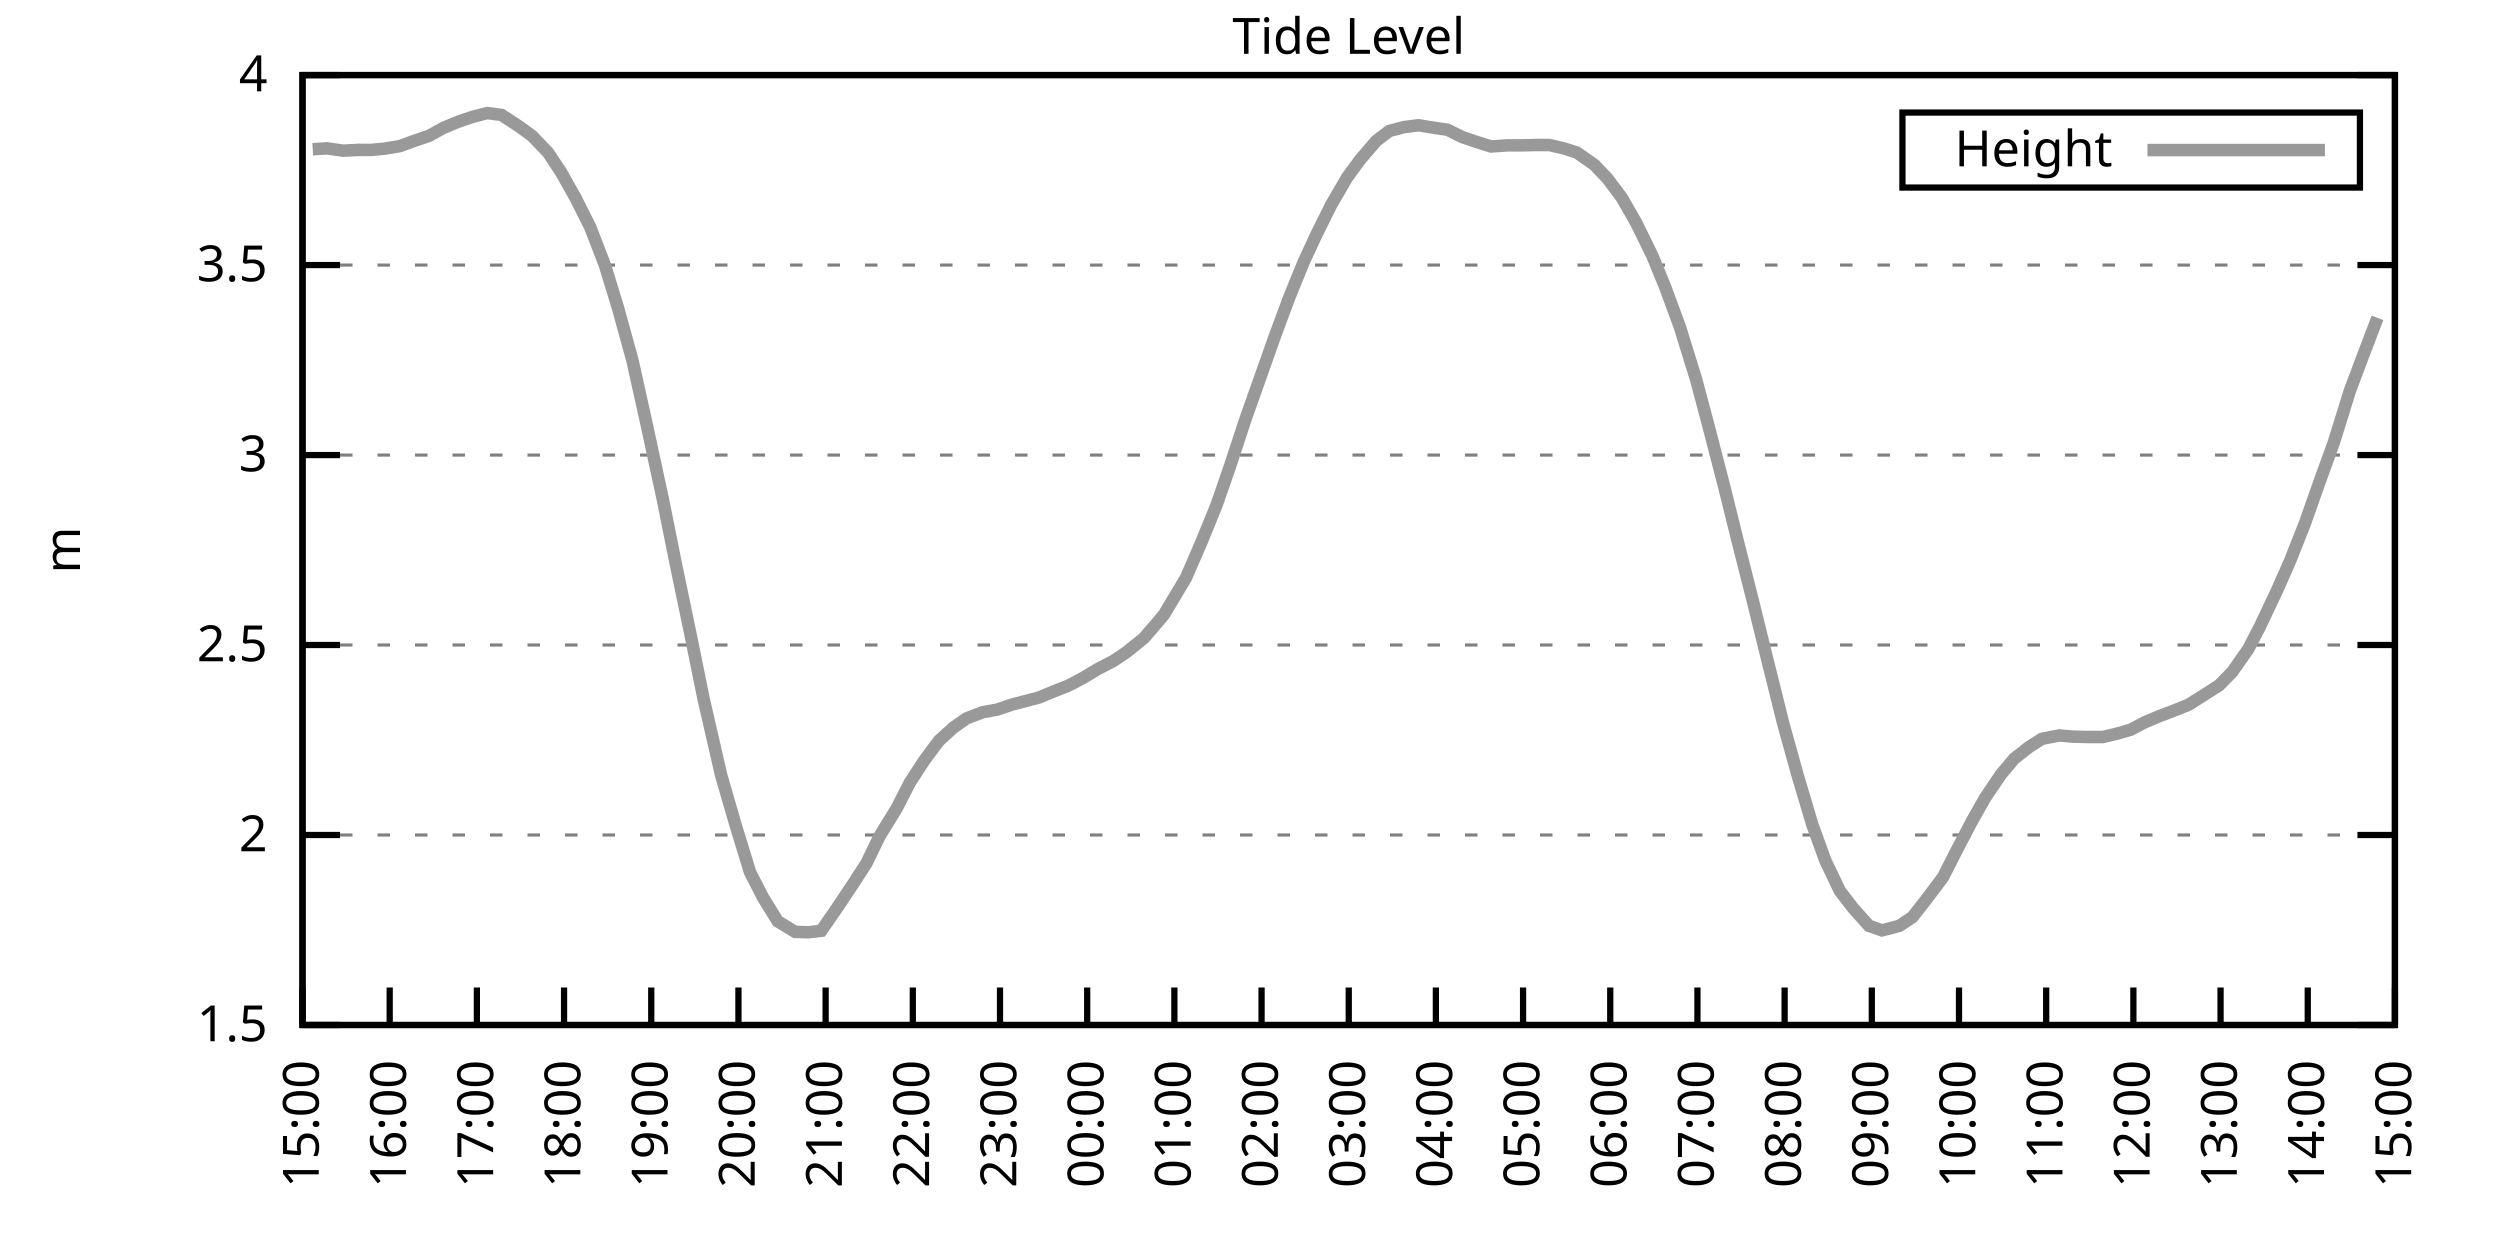
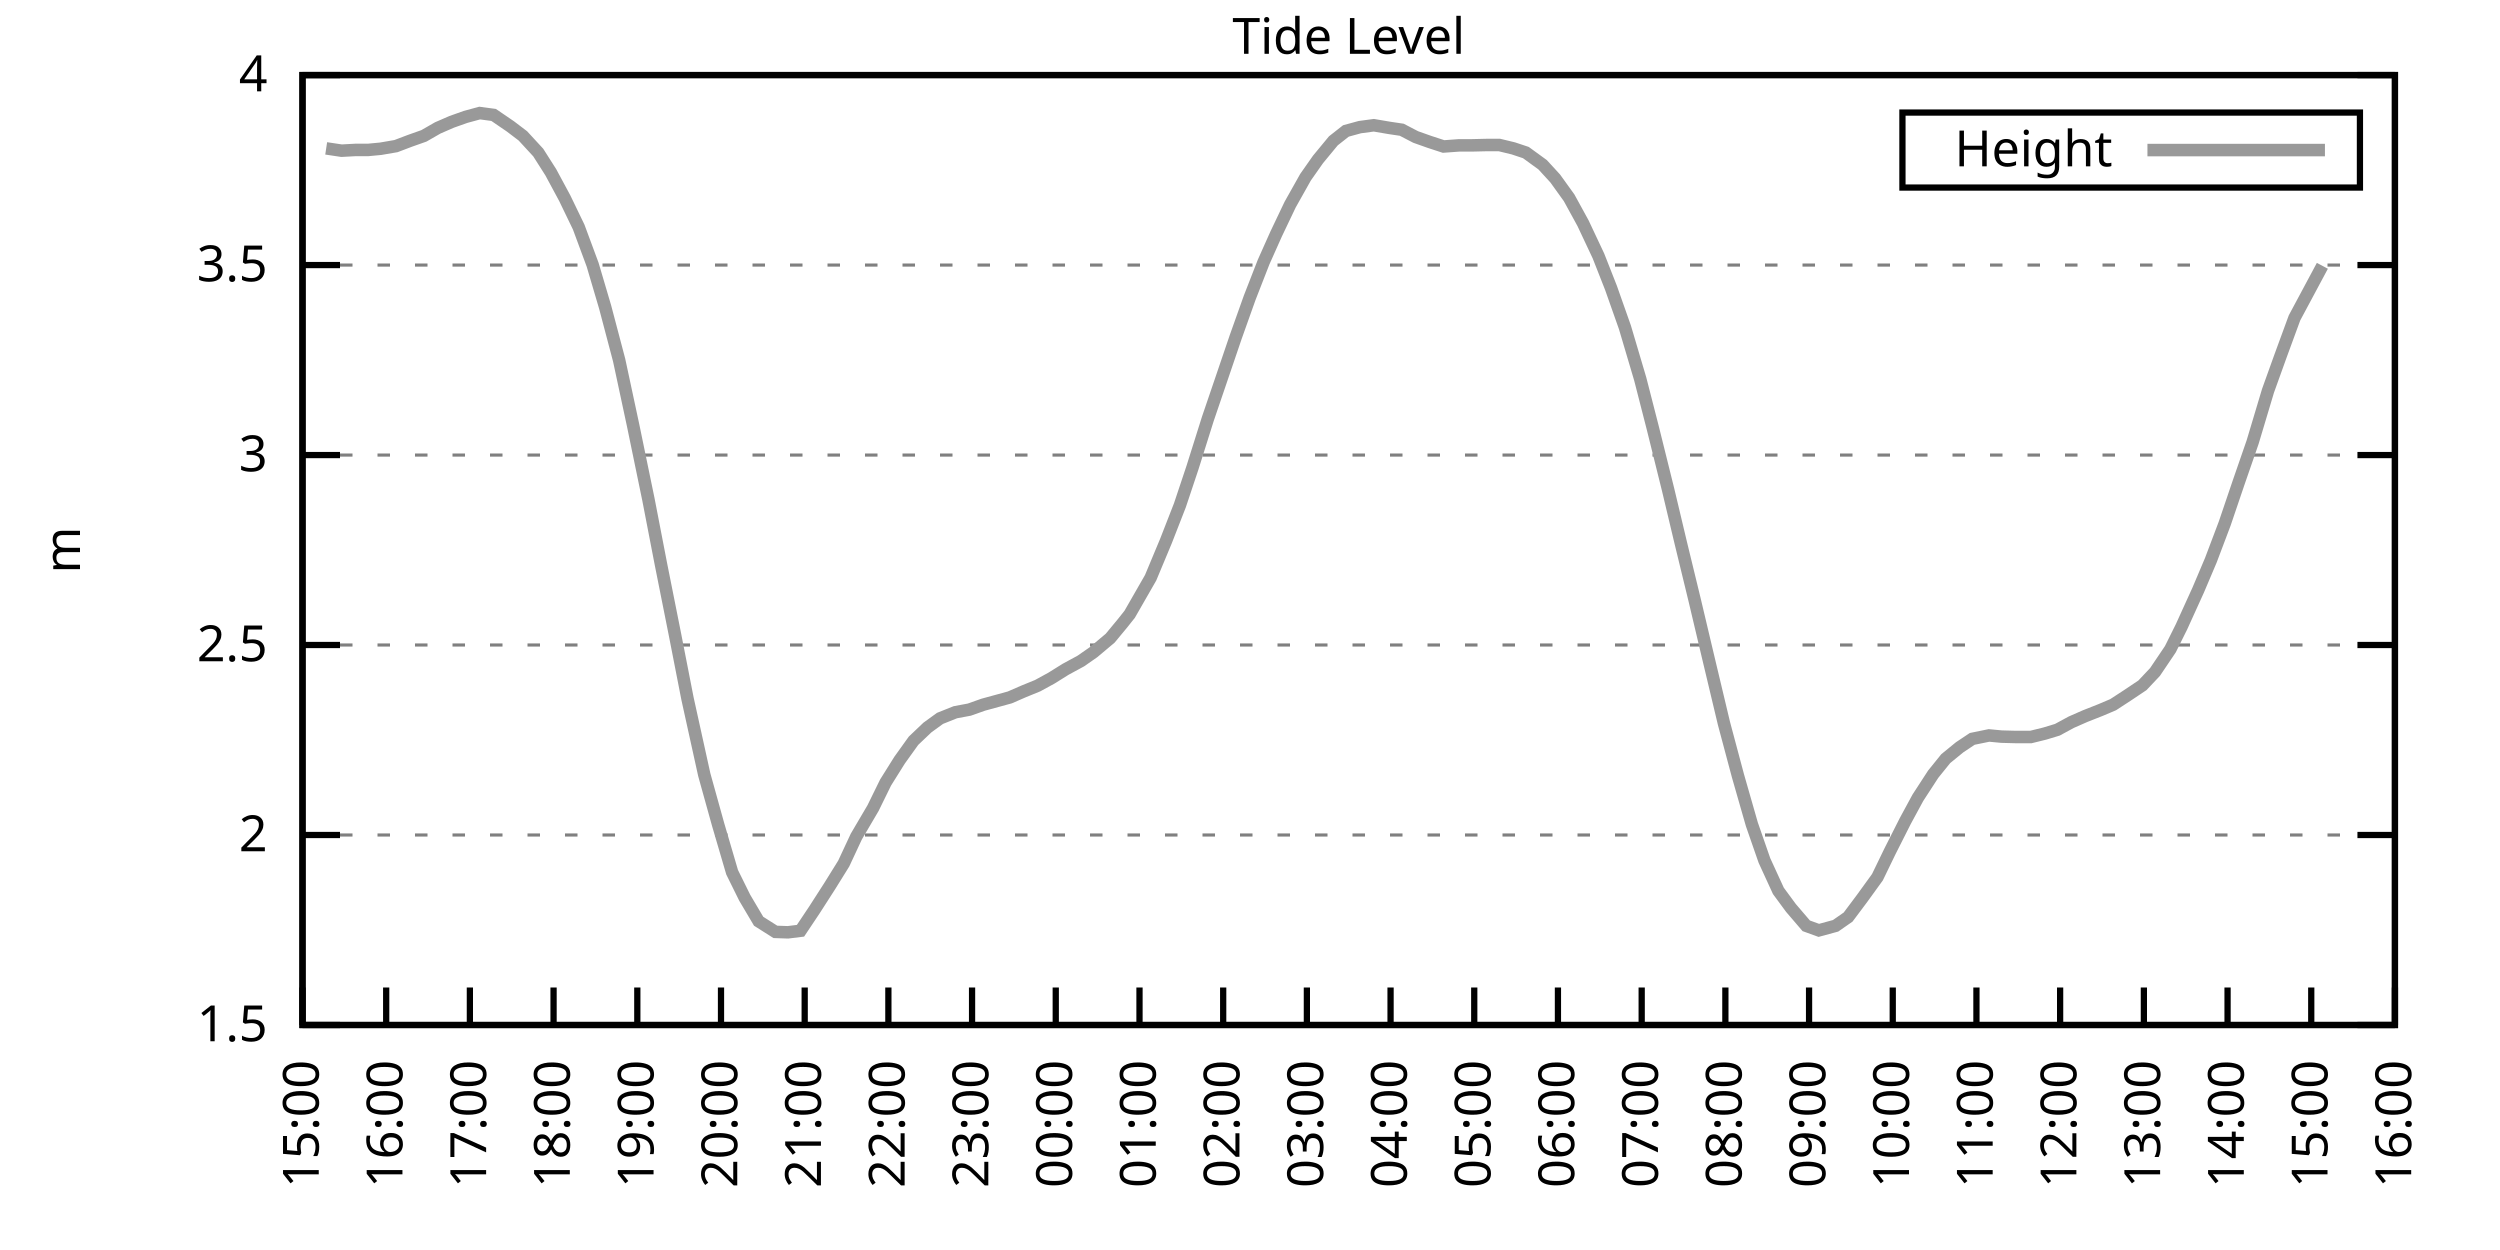
<svg xmlns="http://www.w3.org/2000/svg" xmlns:xlink="http://www.w3.org/1999/xlink" width="400" height="200" viewBox="0 0 400 200">
  <g id="gnuplot_canvas">
    <rect x="0" y="0" width="400" height="200" fill="none" />
    <defs>
      <circle id="gpDot" r="0.5" stroke-width="0.5" stroke="currentColor" />
      <path id="gpPt0" stroke-width="0.333" stroke="currentColor" d="M-1,0 h2 M0,-1 v2" />
      <path id="gpPt1" stroke-width="0.333" stroke="currentColor" d="M-1,-1 L1,1 M1,-1 L-1,1" />
      <path id="gpPt2" stroke-width="0.333" stroke="currentColor" d="M-1,0 L1,0 M0,-1 L0,1 M-1,-1 L1,1 M-1,1 L1,-1" />
      <rect id="gpPt3" stroke-width="0.333" stroke="currentColor" x="-1" y="-1" width="2" height="2" />
      <rect id="gpPt4" stroke-width="0.333" stroke="currentColor" fill="currentColor" x="-1" y="-1" width="2" height="2" />
      <circle id="gpPt5" stroke-width="0.333" stroke="currentColor" cx="0" cy="0" r="1" />
      <use xlink:href="#gpPt5" id="gpPt6" fill="currentColor" stroke="none" />
      <path id="gpPt7" stroke-width="0.333" stroke="currentColor" d="M0,-1.33 L-1.33,0.67 L1.33,0.67 z" />
      <use xlink:href="#gpPt7" id="gpPt8" fill="currentColor" stroke="none" />
      <use xlink:href="#gpPt7" id="gpPt9" stroke="currentColor" transform="rotate(180)" />
      <use xlink:href="#gpPt9" id="gpPt10" fill="currentColor" stroke="none" />
      <use xlink:href="#gpPt3" id="gpPt11" stroke="currentColor" transform="rotate(45)" />
      <use xlink:href="#gpPt11" id="gpPt12" fill="currentColor" stroke="none" />
      <path id="gpPt13" stroke-width="0.333" stroke="currentColor" d="M0,1.330 L1.265,0.411 L0.782,-1.067 L-0.782,-1.076 L-1.265,0.411 z" />
      <use xlink:href="#gpPt13" id="gpPt14" fill="currentColor" stroke="none" />
      <filter id="textbox" filterUnits="objectBoundingBox" x="0" y="0" height="1" width="1">
        <feFlood flood-color="white" flood-opacity="1" result="bgnd" />
        <feComposite in="SourceGraphic" in2="bgnd" operator="atop" />
      </filter>
      <filter id="greybox" filterUnits="objectBoundingBox" x="0" y="0" height="1" width="1">
        <feFlood flood-color="lightgrey" flood-opacity="1" result="grey" />
        <feComposite in="SourceGraphic" in2="grey" operator="atop" />
      </filter>
    </defs>
    <g fill="none" color="white" stroke="currentColor" stroke-width="1.00" stroke-linecap="butt" stroke-linejoin="miter">
</g>
    <g fill="none" color="black" stroke="currentColor" stroke-width="1.00" stroke-linecap="butt" stroke-linejoin="miter">
      <g stroke="none" shape-rendering="crispEdges">
        <polygon fill="rgb(255, 255, 255)" points="48.40,164.00 383.18,164.00 383.18,12.02 48.40,12.02 " />
      </g>
    </g>
    <g fill="none" color="black" stroke="currentColor" stroke-width="1.00" stroke-linecap="butt" stroke-linejoin="miter">
</g>
    <g fill="none" color="black" stroke="black" stroke-width="0.50" stroke-linecap="butt" stroke-linejoin="miter">
</g>
    <g fill="none" color="gray" stroke="currentColor" stroke-width="0.50" stroke-linecap="butt" stroke-linejoin="miter">
      <path stroke="gray" stroke-dasharray="2,4" class="gridline" d="M48.40,164.00 L383.19,164.00  " />
    </g>
    <g fill="none" color="gray" stroke="gray" stroke-width="1.00" stroke-linecap="butt" stroke-linejoin="miter">
</g>
    <g fill="none" color="black" stroke="currentColor" stroke-width="1.00" stroke-linecap="butt" stroke-linejoin="miter">
      <path stroke="black" d="M48.40,164.00 L54.40,164.00 M383.19,164.00 L377.19,164.00  " />
      <g transform="translate(42.80,166.60)" stroke="none" fill="black" font-family="Sans" font-size="8.00" text-anchor="end">
        <text>
          <tspan font-family="Sans"> 1.5</tspan>
        </text>
      </g>
    </g>
    <g fill="none" color="black" stroke="currentColor" stroke-width="1.00" stroke-linecap="butt" stroke-linejoin="miter">
</g>
    <g fill="none" color="black" stroke="black" stroke-width="0.50" stroke-linecap="butt" stroke-linejoin="miter">
</g>
    <g fill="none" color="gray" stroke="currentColor" stroke-width="0.50" stroke-linecap="butt" stroke-linejoin="miter">
      <path stroke="gray" stroke-dasharray="2,4" class="gridline" d="M48.40,133.60 L383.19,133.60  " />
    </g>
    <g fill="none" color="gray" stroke="gray" stroke-width="1.00" stroke-linecap="butt" stroke-linejoin="miter">
</g>
    <g fill="none" color="black" stroke="currentColor" stroke-width="1.00" stroke-linecap="butt" stroke-linejoin="miter">
      <path stroke="black" d="M48.40,133.60 L54.40,133.60 M383.19,133.60 L377.19,133.60  " />
      <g transform="translate(42.80,136.20)" stroke="none" fill="black" font-family="Sans" font-size="8.00" text-anchor="end">
        <text>
          <tspan font-family="Sans"> 2</tspan>
        </text>
      </g>
    </g>
    <g fill="none" color="black" stroke="currentColor" stroke-width="1.00" stroke-linecap="butt" stroke-linejoin="miter">
</g>
    <g fill="none" color="black" stroke="black" stroke-width="0.50" stroke-linecap="butt" stroke-linejoin="miter">
</g>
    <g fill="none" color="gray" stroke="currentColor" stroke-width="0.50" stroke-linecap="butt" stroke-linejoin="miter">
      <path stroke="gray" stroke-dasharray="2,4" class="gridline" d="M48.40,103.20 L383.19,103.20  " />
    </g>
    <g fill="none" color="gray" stroke="gray" stroke-width="1.00" stroke-linecap="butt" stroke-linejoin="miter">
</g>
    <g fill="none" color="black" stroke="currentColor" stroke-width="1.00" stroke-linecap="butt" stroke-linejoin="miter">
      <path stroke="black" d="M48.40,103.20 L54.40,103.20 M383.19,103.20 L377.19,103.20  " />
      <g transform="translate(42.80,105.80)" stroke="none" fill="black" font-family="Sans" font-size="8.00" text-anchor="end">
        <text>
          <tspan font-family="Sans"> 2.5</tspan>
        </text>
      </g>
    </g>
    <g fill="none" color="black" stroke="currentColor" stroke-width="1.00" stroke-linecap="butt" stroke-linejoin="miter">
</g>
    <g fill="none" color="black" stroke="black" stroke-width="0.50" stroke-linecap="butt" stroke-linejoin="miter">
</g>
    <g fill="none" color="gray" stroke="currentColor" stroke-width="0.50" stroke-linecap="butt" stroke-linejoin="miter">
      <path stroke="gray" stroke-dasharray="2,4" class="gridline" d="M48.40,72.81 L383.19,72.81  " />
    </g>
    <g fill="none" color="gray" stroke="gray" stroke-width="1.00" stroke-linecap="butt" stroke-linejoin="miter">
</g>
    <g fill="none" color="black" stroke="currentColor" stroke-width="1.00" stroke-linecap="butt" stroke-linejoin="miter">
      <path stroke="black" d="M48.40,72.81 L54.40,72.81 M383.19,72.81 L377.19,72.81  " />
      <g transform="translate(42.80,75.41)" stroke="none" fill="black" font-family="Sans" font-size="8.00" text-anchor="end">
        <text>
          <tspan font-family="Sans"> 3</tspan>
        </text>
      </g>
    </g>
    <g fill="none" color="black" stroke="currentColor" stroke-width="1.00" stroke-linecap="butt" stroke-linejoin="miter">
</g>
    <g fill="none" color="black" stroke="black" stroke-width="0.50" stroke-linecap="butt" stroke-linejoin="miter">
</g>
    <g fill="none" color="gray" stroke="currentColor" stroke-width="0.50" stroke-linecap="butt" stroke-linejoin="miter">
      <path stroke="gray" stroke-dasharray="2,4" class="gridline" d="M48.40,42.41 L383.19,42.41  " />
    </g>
    <g fill="none" color="gray" stroke="gray" stroke-width="1.00" stroke-linecap="butt" stroke-linejoin="miter">
</g>
    <g fill="none" color="black" stroke="currentColor" stroke-width="1.00" stroke-linecap="butt" stroke-linejoin="miter">
      <path stroke="black" d="M48.40,42.41 L54.40,42.41 M383.19,42.41 L377.19,42.41  " />
      <g transform="translate(42.80,45.01)" stroke="none" fill="black" font-family="Sans" font-size="8.00" text-anchor="end">
        <text>
          <tspan font-family="Sans"> 3.5</tspan>
        </text>
      </g>
    </g>
    <g fill="none" color="black" stroke="currentColor" stroke-width="1.00" stroke-linecap="butt" stroke-linejoin="miter">
</g>
    <g fill="none" color="black" stroke="black" stroke-width="0.50" stroke-linecap="butt" stroke-linejoin="miter">
</g>
    <g fill="none" color="gray" stroke="currentColor" stroke-width="0.50" stroke-linecap="butt" stroke-linejoin="miter">
      <path stroke="gray" stroke-dasharray="2,4" class="gridline" d="M48.40,12.01 L383.19,12.01  " />
    </g>
    <g fill="none" color="gray" stroke="gray" stroke-width="1.00" stroke-linecap="butt" stroke-linejoin="miter">
</g>
    <g fill="none" color="black" stroke="currentColor" stroke-width="1.00" stroke-linecap="butt" stroke-linejoin="miter">
      <path stroke="black" d="M48.40,12.01 L54.40,12.01 M383.19,12.01 L377.19,12.01  " />
      <g transform="translate(42.80,14.61)" stroke="none" fill="black" font-family="Sans" font-size="8.00" text-anchor="end">
        <text>
          <tspan font-family="Sans"> 4</tspan>
        </text>
      </g>
    </g>
    <g fill="none" color="black" stroke="currentColor" stroke-width="1.00" stroke-linecap="butt" stroke-linejoin="miter">
      <path stroke="black" d="M48.40,164.00 L48.40,158.00  " />
      <g transform="translate(51.00,169.60) rotate(270.00)" stroke="none" fill="black" font-family="Sans" font-size="8.00" text-anchor="end">
        <text>
          <tspan font-family="Sans">15:00</tspan>
        </text>
      </g>
    </g>
    <g fill="none" color="black" stroke="currentColor" stroke-width="1.00" stroke-linecap="butt" stroke-linejoin="miter">
-       <path stroke="black" d="M62.35,164.00 L62.35,158.00  " />
-       <g transform="translate(64.95,169.60) rotate(270.00)" stroke="none" fill="black" font-family="Sans" font-size="8.00" text-anchor="end">
+       <path stroke="black" d="M61.79,164.00 L61.79,158.00  " />
+       <g transform="translate(64.39,169.60) rotate(270.00)" stroke="none" fill="black" font-family="Sans" font-size="8.00" text-anchor="end">
        <text>
          <tspan font-family="Sans">16:00</tspan>
        </text>
      </g>
    </g>
    <g fill="none" color="black" stroke="currentColor" stroke-width="1.00" stroke-linecap="butt" stroke-linejoin="miter">
-       <path stroke="black" d="M76.30,164.00 L76.30,158.00  " />
-       <g transform="translate(78.90,169.60) rotate(270.00)" stroke="none" fill="black" font-family="Sans" font-size="8.00" text-anchor="end">
+       <path stroke="black" d="M75.18,164.00 L75.18,158.00  " />
+       <g transform="translate(77.78,169.60) rotate(270.00)" stroke="none" fill="black" font-family="Sans" font-size="8.00" text-anchor="end">
        <text>
          <tspan font-family="Sans">17:00</tspan>
        </text>
      </g>
    </g>
    <g fill="none" color="black" stroke="currentColor" stroke-width="1.00" stroke-linecap="butt" stroke-linejoin="miter">
-       <path stroke="black" d="M90.25,164.00 L90.25,158.00  " />
-       <g transform="translate(92.85,169.60) rotate(270.00)" stroke="none" fill="black" font-family="Sans" font-size="8.00" text-anchor="end">
+       <path stroke="black" d="M88.57,164.00 L88.57,158.00  " />
+       <g transform="translate(91.17,169.60) rotate(270.00)" stroke="none" fill="black" font-family="Sans" font-size="8.00" text-anchor="end">
        <text>
          <tspan font-family="Sans">18:00</tspan>
        </text>
      </g>
    </g>
    <g fill="none" color="black" stroke="currentColor" stroke-width="1.00" stroke-linecap="butt" stroke-linejoin="miter">
-       <path stroke="black" d="M104.20,164.00 L104.20,158.00  " />
-       <g transform="translate(106.80,169.60) rotate(270.00)" stroke="none" fill="black" font-family="Sans" font-size="8.00" text-anchor="end">
+       <path stroke="black" d="M101.97,164.00 L101.97,158.00  " />
+       <g transform="translate(104.57,169.60) rotate(270.00)" stroke="none" fill="black" font-family="Sans" font-size="8.00" text-anchor="end">
        <text>
          <tspan font-family="Sans">19:00</tspan>
        </text>
      </g>
    </g>
    <g fill="none" color="black" stroke="currentColor" stroke-width="1.00" stroke-linecap="butt" stroke-linejoin="miter">
-       <path stroke="black" d="M118.15,164.00 L118.15,158.00  " />
-       <g transform="translate(120.75,169.60) rotate(270.00)" stroke="none" fill="black" font-family="Sans" font-size="8.00" text-anchor="end">
+       <path stroke="black" d="M115.36,164.00 L115.36,158.00  " />
+       <g transform="translate(117.96,169.60) rotate(270.00)" stroke="none" fill="black" font-family="Sans" font-size="8.00" text-anchor="end">
        <text>
          <tspan font-family="Sans">20:00</tspan>
        </text>
      </g>
    </g>
    <g fill="none" color="black" stroke="currentColor" stroke-width="1.00" stroke-linecap="butt" stroke-linejoin="miter">
-       <path stroke="black" d="M132.10,164.00 L132.10,158.00  " />
-       <g transform="translate(134.70,169.60) rotate(270.00)" stroke="none" fill="black" font-family="Sans" font-size="8.00" text-anchor="end">
+       <path stroke="black" d="M128.75,164.00 L128.75,158.00  " />
+       <g transform="translate(131.35,169.60) rotate(270.00)" stroke="none" fill="black" font-family="Sans" font-size="8.00" text-anchor="end">
        <text>
          <tspan font-family="Sans">21:00</tspan>
        </text>
      </g>
    </g>
    <g fill="none" color="black" stroke="currentColor" stroke-width="1.00" stroke-linecap="butt" stroke-linejoin="miter">
-       <path stroke="black" d="M146.05,164.00 L146.05,158.00  " />
-       <g transform="translate(148.65,169.60) rotate(270.00)" stroke="none" fill="black" font-family="Sans" font-size="8.00" text-anchor="end">
+       <path stroke="black" d="M142.14,164.00 L142.14,158.00  " />
+       <g transform="translate(144.74,169.60) rotate(270.00)" stroke="none" fill="black" font-family="Sans" font-size="8.00" text-anchor="end">
        <text>
          <tspan font-family="Sans">22:00</tspan>
        </text>
      </g>
    </g>
    <g fill="none" color="black" stroke="currentColor" stroke-width="1.00" stroke-linecap="butt" stroke-linejoin="miter">
-       <path stroke="black" d="M160.00,164.00 L160.00,158.00  " />
-       <g transform="translate(162.60,169.60) rotate(270.00)" stroke="none" fill="black" font-family="Sans" font-size="8.00" text-anchor="end">
+       <path stroke="black" d="M155.53,164.00 L155.53,158.00  " />
+       <g transform="translate(158.13,169.60) rotate(270.00)" stroke="none" fill="black" font-family="Sans" font-size="8.00" text-anchor="end">
        <text>
          <tspan font-family="Sans">23:00</tspan>
        </text>
      </g>
    </g>
    <g fill="none" color="black" stroke="currentColor" stroke-width="1.00" stroke-linecap="butt" stroke-linejoin="miter">
-       <path stroke="black" d="M173.95,164.00 L173.95,158.00  " />
-       <g transform="translate(176.55,169.60) rotate(270.00)" stroke="none" fill="black" font-family="Sans" font-size="8.00" text-anchor="end">
+       <path stroke="black" d="M168.92,164.00 L168.92,158.00  " />
+       <g transform="translate(171.52,169.60) rotate(270.00)" stroke="none" fill="black" font-family="Sans" font-size="8.00" text-anchor="end">
        <text>
          <tspan font-family="Sans">00:00</tspan>
        </text>
      </g>
    </g>
    <g fill="none" color="black" stroke="currentColor" stroke-width="1.00" stroke-linecap="butt" stroke-linejoin="miter">
-       <path stroke="black" d="M187.90,164.00 L187.90,158.00  " />
-       <g transform="translate(190.50,169.60) rotate(270.00)" stroke="none" fill="black" font-family="Sans" font-size="8.00" text-anchor="end">
+       <path stroke="black" d="M182.32,164.00 L182.32,158.00  " />
+       <g transform="translate(184.92,169.60) rotate(270.00)" stroke="none" fill="black" font-family="Sans" font-size="8.00" text-anchor="end">
        <text>
          <tspan font-family="Sans">01:00</tspan>
        </text>
      </g>
    </g>
    <g fill="none" color="black" stroke="currentColor" stroke-width="1.00" stroke-linecap="butt" stroke-linejoin="miter">
-       <path stroke="black" d="M201.85,164.00 L201.85,158.00  " />
-       <g transform="translate(204.45,169.60) rotate(270.00)" stroke="none" fill="black" font-family="Sans" font-size="8.00" text-anchor="end">
+       <path stroke="black" d="M195.71,164.00 L195.71,158.00  " />
+       <g transform="translate(198.31,169.60) rotate(270.00)" stroke="none" fill="black" font-family="Sans" font-size="8.00" text-anchor="end">
        <text>
          <tspan font-family="Sans">02:00</tspan>
        </text>
      </g>
    </g>
    <g fill="none" color="black" stroke="currentColor" stroke-width="1.00" stroke-linecap="butt" stroke-linejoin="miter">
-       <path stroke="black" d="M215.80,164.00 L215.80,158.00  " />
-       <g transform="translate(218.40,169.60) rotate(270.00)" stroke="none" fill="black" font-family="Sans" font-size="8.00" text-anchor="end">
+       <path stroke="black" d="M209.10,164.00 L209.10,158.00  " />
+       <g transform="translate(211.70,169.60) rotate(270.00)" stroke="none" fill="black" font-family="Sans" font-size="8.00" text-anchor="end">
        <text>
          <tspan font-family="Sans">03:00</tspan>
        </text>
      </g>
    </g>
    <g fill="none" color="black" stroke="currentColor" stroke-width="1.00" stroke-linecap="butt" stroke-linejoin="miter">
-       <path stroke="black" d="M229.74,164.00 L229.74,158.00  " />
-       <g transform="translate(232.34,169.60) rotate(270.00)" stroke="none" fill="black" font-family="Sans" font-size="8.00" text-anchor="end">
+       <path stroke="black" d="M222.49,164.00 L222.49,158.00  " />
+       <g transform="translate(225.09,169.60) rotate(270.00)" stroke="none" fill="black" font-family="Sans" font-size="8.00" text-anchor="end">
        <text>
          <tspan font-family="Sans">04:00</tspan>
        </text>
      </g>
    </g>
    <g fill="none" color="black" stroke="currentColor" stroke-width="1.00" stroke-linecap="butt" stroke-linejoin="miter">
-       <path stroke="black" d="M243.69,164.00 L243.69,158.00  " />
-       <g transform="translate(246.29,169.60) rotate(270.00)" stroke="none" fill="black" font-family="Sans" font-size="8.00" text-anchor="end">
+       <path stroke="black" d="M235.88,164.00 L235.88,158.00  " />
+       <g transform="translate(238.48,169.60) rotate(270.00)" stroke="none" fill="black" font-family="Sans" font-size="8.00" text-anchor="end">
        <text>
          <tspan font-family="Sans">05:00</tspan>
        </text>
      </g>
    </g>
    <g fill="none" color="black" stroke="currentColor" stroke-width="1.00" stroke-linecap="butt" stroke-linejoin="miter">
-       <path stroke="black" d="M257.64,164.00 L257.64,158.00  " />
-       <g transform="translate(260.24,169.60) rotate(270.00)" stroke="none" fill="black" font-family="Sans" font-size="8.00" text-anchor="end">
+       <path stroke="black" d="M249.27,164.00 L249.27,158.00  " />
+       <g transform="translate(251.87,169.60) rotate(270.00)" stroke="none" fill="black" font-family="Sans" font-size="8.00" text-anchor="end">
        <text>
          <tspan font-family="Sans">06:00</tspan>
        </text>
      </g>
    </g>
    <g fill="none" color="black" stroke="currentColor" stroke-width="1.00" stroke-linecap="butt" stroke-linejoin="miter">
-       <path stroke="black" d="M271.59,164.00 L271.59,158.00  " />
-       <g transform="translate(274.19,169.60) rotate(270.00)" stroke="none" fill="black" font-family="Sans" font-size="8.00" text-anchor="end">
+       <path stroke="black" d="M262.67,164.00 L262.67,158.00  " />
+       <g transform="translate(265.27,169.60) rotate(270.00)" stroke="none" fill="black" font-family="Sans" font-size="8.00" text-anchor="end">
        <text>
          <tspan font-family="Sans">07:00</tspan>
        </text>
      </g>
    </g>
    <g fill="none" color="black" stroke="currentColor" stroke-width="1.00" stroke-linecap="butt" stroke-linejoin="miter">
-       <path stroke="black" d="M285.54,164.00 L285.54,158.00  " />
-       <g transform="translate(288.14,169.60) rotate(270.00)" stroke="none" fill="black" font-family="Sans" font-size="8.00" text-anchor="end">
+       <path stroke="black" d="M276.06,164.00 L276.06,158.00  " />
+       <g transform="translate(278.66,169.60) rotate(270.00)" stroke="none" fill="black" font-family="Sans" font-size="8.00" text-anchor="end">
        <text>
          <tspan font-family="Sans">08:00</tspan>
        </text>
      </g>
    </g>
    <g fill="none" color="black" stroke="currentColor" stroke-width="1.00" stroke-linecap="butt" stroke-linejoin="miter">
-       <path stroke="black" d="M299.49,164.00 L299.49,158.00  " />
-       <g transform="translate(302.09,169.60) rotate(270.00)" stroke="none" fill="black" font-family="Sans" font-size="8.00" text-anchor="end">
+       <path stroke="black" d="M289.45,164.00 L289.45,158.00  " />
+       <g transform="translate(292.05,169.60) rotate(270.00)" stroke="none" fill="black" font-family="Sans" font-size="8.00" text-anchor="end">
        <text>
          <tspan font-family="Sans">09:00</tspan>
        </text>
      </g>
    </g>
    <g fill="none" color="black" stroke="currentColor" stroke-width="1.00" stroke-linecap="butt" stroke-linejoin="miter">
-       <path stroke="black" d="M313.44,164.00 L313.44,158.00  " />
-       <g transform="translate(316.04,169.60) rotate(270.00)" stroke="none" fill="black" font-family="Sans" font-size="8.00" text-anchor="end">
+       <path stroke="black" d="M302.84,164.00 L302.84,158.00  " />
+       <g transform="translate(305.44,169.60) rotate(270.00)" stroke="none" fill="black" font-family="Sans" font-size="8.00" text-anchor="end">
        <text>
          <tspan font-family="Sans">10:00</tspan>
        </text>
      </g>
    </g>
    <g fill="none" color="black" stroke="currentColor" stroke-width="1.00" stroke-linecap="butt" stroke-linejoin="miter">
-       <path stroke="black" d="M327.39,164.00 L327.39,158.00  " />
-       <g transform="translate(329.99,169.60) rotate(270.00)" stroke="none" fill="black" font-family="Sans" font-size="8.00" text-anchor="end">
+       <path stroke="black" d="M316.23,164.00 L316.23,158.00  " />
+       <g transform="translate(318.83,169.60) rotate(270.00)" stroke="none" fill="black" font-family="Sans" font-size="8.00" text-anchor="end">
        <text>
          <tspan font-family="Sans">11:00</tspan>
        </text>
      </g>
    </g>
    <g fill="none" color="black" stroke="currentColor" stroke-width="1.00" stroke-linecap="butt" stroke-linejoin="miter">
-       <path stroke="black" d="M341.34,164.00 L341.34,158.00  " />
-       <g transform="translate(343.94,169.60) rotate(270.00)" stroke="none" fill="black" font-family="Sans" font-size="8.00" text-anchor="end">
+       <path stroke="black" d="M329.62,164.00 L329.62,158.00  " />
+       <g transform="translate(332.22,169.60) rotate(270.00)" stroke="none" fill="black" font-family="Sans" font-size="8.00" text-anchor="end">
        <text>
          <tspan font-family="Sans">12:00</tspan>
        </text>
      </g>
    </g>
    <g fill="none" color="black" stroke="currentColor" stroke-width="1.00" stroke-linecap="butt" stroke-linejoin="miter">
-       <path stroke="black" d="M355.29,164.00 L355.29,158.00  " />
-       <g transform="translate(357.89,169.60) rotate(270.00)" stroke="none" fill="black" font-family="Sans" font-size="8.00" text-anchor="end">
+       <path stroke="black" d="M343.02,164.00 L343.02,158.00  " />
+       <g transform="translate(345.62,169.60) rotate(270.00)" stroke="none" fill="black" font-family="Sans" font-size="8.00" text-anchor="end">
        <text>
          <tspan font-family="Sans">13:00</tspan>
        </text>
      </g>
    </g>
    <g fill="none" color="black" stroke="currentColor" stroke-width="1.00" stroke-linecap="butt" stroke-linejoin="miter">
-       <path stroke="black" d="M369.24,164.00 L369.24,158.00  " />
-       <g transform="translate(371.84,169.60) rotate(270.00)" stroke="none" fill="black" font-family="Sans" font-size="8.00" text-anchor="end">
+       <path stroke="black" d="M356.41,164.00 L356.41,158.00  " />
+       <g transform="translate(359.01,169.60) rotate(270.00)" stroke="none" fill="black" font-family="Sans" font-size="8.00" text-anchor="end">
        <text>
          <tspan font-family="Sans">14:00</tspan>
+         </text>
+       </g>
+     </g>
+     <g fill="none" color="black" stroke="currentColor" stroke-width="1.00" stroke-linecap="butt" stroke-linejoin="miter">
+       <path stroke="black" d="M369.80,164.00 L369.80,158.00  " />
+       <g transform="translate(372.40,169.60) rotate(270.00)" stroke="none" fill="black" font-family="Sans" font-size="8.00" text-anchor="end">
+         <text>
+           <tspan font-family="Sans">15:00</tspan>
        </text>
      </g>
    </g>
    <g fill="none" color="black" stroke="currentColor" stroke-width="1.00" stroke-linecap="butt" stroke-linejoin="miter">
      <path stroke="black" d="M383.19,164.00 L383.19,158.00  " />
      <g transform="translate(385.79,169.60) rotate(270.00)" stroke="none" fill="black" font-family="Sans" font-size="8.00" text-anchor="end">
        <text>
-           <tspan font-family="Sans">15:00</tspan>
+           <tspan font-family="Sans">16:00</tspan>
        </text>
      </g>
    </g>
    <g fill="none" color="black" stroke="currentColor" stroke-width="1.00" stroke-linecap="butt" stroke-linejoin="miter">
</g>
    <g fill="none" color="black" stroke="currentColor" stroke-width="1.00" stroke-linecap="butt" stroke-linejoin="miter">
      <path stroke="black" d="M48.40,12.01 L48.40,164.00 L383.19,164.00 L383.19,12.01 L48.40,12.01 Z  " />
    </g>
    <g fill="none" color="black" stroke="currentColor" stroke-width="1.00" stroke-linecap="butt" stroke-linejoin="miter">
</g>
    <g fill="none" color="black" stroke="currentColor" stroke-width="1.00" stroke-linecap="butt" stroke-linejoin="miter">
      <path stroke="black" d="M304.39,30.01 L304.39,18.01 L377.59,18.01 L377.59,30.01 L304.39,30.01 Z  " />
    </g>
    <g id="Tide_level_plot_1">
      <g fill="none" color="white" stroke="black" stroke-width="2.00" stroke-linecap="butt" stroke-linejoin="miter">
</g>
      <g fill="none" color="black" stroke="currentColor" stroke-width="2.00" stroke-linecap="butt" stroke-linejoin="miter">
        <g transform="translate(337.99,26.61)" stroke="none" fill="black" font-family="Sans" font-size="8.00" text-anchor="end">
          <text>
            <tspan font-family="Sans">Height</tspan>
          </text>
        </g>
      </g>
      <g fill="none" color="black" stroke="currentColor" stroke-width="2.00" stroke-linecap="butt" stroke-linejoin="miter">
-         <path stroke="rgb(153, 153, 153)" d="M343.59,24.01 L371.99,24.01 M50.03,23.87 L52.35,23.74 L54.91,24.11 L57.23,23.99 L59.33,23.99 L61.42,23.80   L63.98,23.38 L66.30,22.53 L68.63,21.74 L70.95,20.46 L73.28,19.49 L75.60,18.70 L77.93,18.09 L80.25,18.39   L83.04,20.22 L85.13,21.74 L87.69,24.41 L89.78,27.57 L92.11,31.71 L94.43,36.33 L96.76,42.35 L98.85,49.16   L101.18,57.61 L103.50,68.06 L106.06,79.92 L108.15,90.32 L110.48,101.50 L112.57,111.78 L115.36,123.94 L117.68,131.96   L120.01,139.56 L122.10,143.63 L124.43,147.40 L127.22,149.10 L129.31,149.17 L131.40,148.92 L133.72,145.58 L136.28,141.75   L138.61,138.16 L140.70,133.85 L143.49,129.29 L145.58,125.21 L147.91,121.63 L150.23,118.52 L152.56,116.40 L154.65,114.94   L157.21,113.96 L159.53,113.54 L161.86,112.75 L164.18,112.14 L166.27,111.59 L168.60,110.62 L170.92,109.71 L173.25,108.49   L175.57,107.09 L178.13,105.76 L180.22,104.36 L183.01,102.11 L185.11,99.68 L186.27,98.28 L189.76,92.44 L192.31,86.55   L194.64,80.83 L196.73,74.81 L199.29,67.03 L201.38,61.13 L203.94,53.90 L206.26,47.64 L208.59,41.92 L210.68,37.42   L213.01,32.74 L215.56,28.36 L217.65,25.51 L220.21,22.53 L222.30,20.95 L224.63,20.34 L226.95,20.04 L229.51,20.46   L231.60,20.76 L233.93,21.92 L236.25,22.71 L238.58,23.44 L241.14,23.26 L243.23,23.26 L245.79,23.20 L247.88,23.20   L250.20,23.74 L252.30,24.41 L255.09,26.36 L257.18,28.55 L259.50,31.65 L261.83,35.72 L264.39,40.95 L266.48,46.06   L268.80,52.38 L271.36,60.65 L273.45,68.49 L276.01,78.40 L278.10,86.85 L280.43,96.03 L282.75,105.45 L285.31,115.73   L287.64,124.12 L289.96,131.90 L292.05,137.68 L294.38,142.54 L296.47,145.27 L299.03,148.13 L301.12,148.86 L303.91,148.13   L306.00,146.73 L308.33,143.75 L310.88,140.35 L312.98,136.22 L315.53,131.35 L317.63,127.64 L320.18,123.87 L322.28,121.38   L324.60,119.56 L326.69,118.22 L329.48,117.67 L331.58,117.86 L333.90,117.92 L336.46,117.92 L338.78,117.37 L340.88,116.76   L343.20,115.55 L345.53,114.57 L348.08,113.60 L350.18,112.75 L352.50,111.29 L355.06,109.65 L357.15,107.52 L359.71,103.87   L361.57,100.29 L364.36,94.39 L366.45,89.65 L368.78,83.75 L371.10,77.18 L373.43,70.74 L375.98,62.53 L378.08,56.94   L380.40,50.86  " />
+         <path stroke="rgb(153, 153, 153)" d="M343.59,24.01 L371.99,24.01 M52.19,23.74 L54.65,24.11 L56.88,23.99 L58.89,23.99 L60.90,23.80 L63.35,23.38   L65.59,22.53 L67.82,21.74 L70.05,20.46 L72.28,19.49 L74.51,18.70 L76.75,18.09 L78.98,18.39 L81.66,20.22   L83.66,21.74 L86.12,24.41 L88.13,27.57 L90.36,31.71 L92.59,36.33 L94.82,42.35 L96.83,49.16 L99.06,57.61   L101.30,68.06 L103.75,79.92 L105.76,90.32 L107.99,101.50 L110.00,111.78 L112.68,123.94 L114.91,131.96 L117.14,139.56   L119.15,143.63 L121.38,147.40 L124.06,149.10 L126.07,149.17 L128.08,148.92 L130.31,145.58 L132.77,141.75 L135.00,138.16   L137.01,133.85 L139.69,129.29 L141.69,125.21 L143.93,121.63 L146.16,118.52 L148.39,116.40 L150.40,114.94 L152.85,113.96   L155.09,113.54 L157.32,112.75 L159.55,112.14 L161.56,111.59 L163.79,110.62 L166.02,109.71 L168.25,108.49 L170.49,107.09   L172.94,105.76 L174.95,104.36 L177.63,102.11 L179.64,99.68 L180.75,98.28 L184.10,92.44 L186.56,86.55 L188.79,80.83   L190.80,74.81 L193.25,67.03 L195.26,61.13 L197.72,53.90 L199.95,47.64 L202.18,41.92 L204.19,37.42 L206.42,32.74   L208.88,28.36 L210.88,25.51 L213.34,22.53 L215.35,20.95 L217.58,20.34 L219.81,20.04 L222.27,20.46 L224.28,20.76   L226.51,21.92 L228.74,22.71 L230.97,23.44 L233.43,23.26 L235.44,23.26 L237.89,23.20 L239.90,23.20 L242.13,23.74   L244.14,24.41 L246.82,26.36 L248.83,28.55 L251.06,31.65 L253.29,35.72 L255.75,40.95 L257.76,46.06 L259.99,52.38   L262.44,60.65 L264.45,68.49 L266.91,78.40 L268.92,86.85 L271.15,96.03 L273.38,105.45 L275.83,115.73 L278.07,124.12   L280.30,131.90 L282.31,137.68 L284.54,142.54 L286.55,145.27 L289.00,148.13 L291.01,148.86 L293.69,148.13 L295.70,146.73   L297.93,143.75 L300.39,140.35 L302.39,136.22 L304.85,131.35 L306.86,127.64 L309.31,123.87 L311.32,121.38 L313.55,119.56   L315.56,118.22 L318.24,117.67 L320.25,117.86 L322.48,117.92 L324.94,117.92 L327.17,117.37 L329.18,116.76 L331.41,115.55   L333.64,114.57 L336.10,113.60 L338.10,112.75 L340.34,111.29 L342.79,109.65 L344.80,107.52 L347.26,103.87 L349.04,100.29   L351.72,94.39 L353.73,89.65 L355.96,83.75 L358.19,77.18 L360.42,70.74 L362.88,62.53 L364.89,56.94 L367.12,50.86   L371.58,42.53  " />
      </g>
    </g>
    <g fill="none" color="black" stroke="currentColor" stroke-width="2.00" stroke-linecap="butt" stroke-linejoin="miter">
</g>
    <g fill="none" color="black" stroke="black" stroke-width="1.00" stroke-linecap="butt" stroke-linejoin="miter">
</g>
    <g fill="none" color="black" stroke="currentColor" stroke-width="1.00" stroke-linecap="butt" stroke-linejoin="miter">
      <path stroke="black" d="M48.40,12.01 L48.40,164.00 L383.19,164.00 L383.19,12.01 L48.40,12.01 Z  " />
      <g transform="translate(12.80,88.01) rotate(270.00)" stroke="none" fill="black" font-family="Sans" font-size="8.00" text-anchor="middle">
        <text>
          <tspan font-family="Sans">m</tspan>
        </text>
      </g>
    </g>
    <g fill="none" color="black" stroke="currentColor" stroke-width="1.00" stroke-linecap="butt" stroke-linejoin="miter">
</g>
    <g fill="none" color="black" stroke="currentColor" stroke-width="1.00" stroke-linecap="butt" stroke-linejoin="miter">
      <g transform="translate(215.79,8.61)" stroke="none" fill="black" font-family="Sans" font-size="8.00" text-anchor="middle">
        <text>
          <tspan font-family="Sans">Tide Level</tspan>
        </text>
      </g>
    </g>
    <g fill="none" color="black" stroke="currentColor" stroke-width="1.00" stroke-linecap="butt" stroke-linejoin="miter">
</g>
  </g>
</svg>
